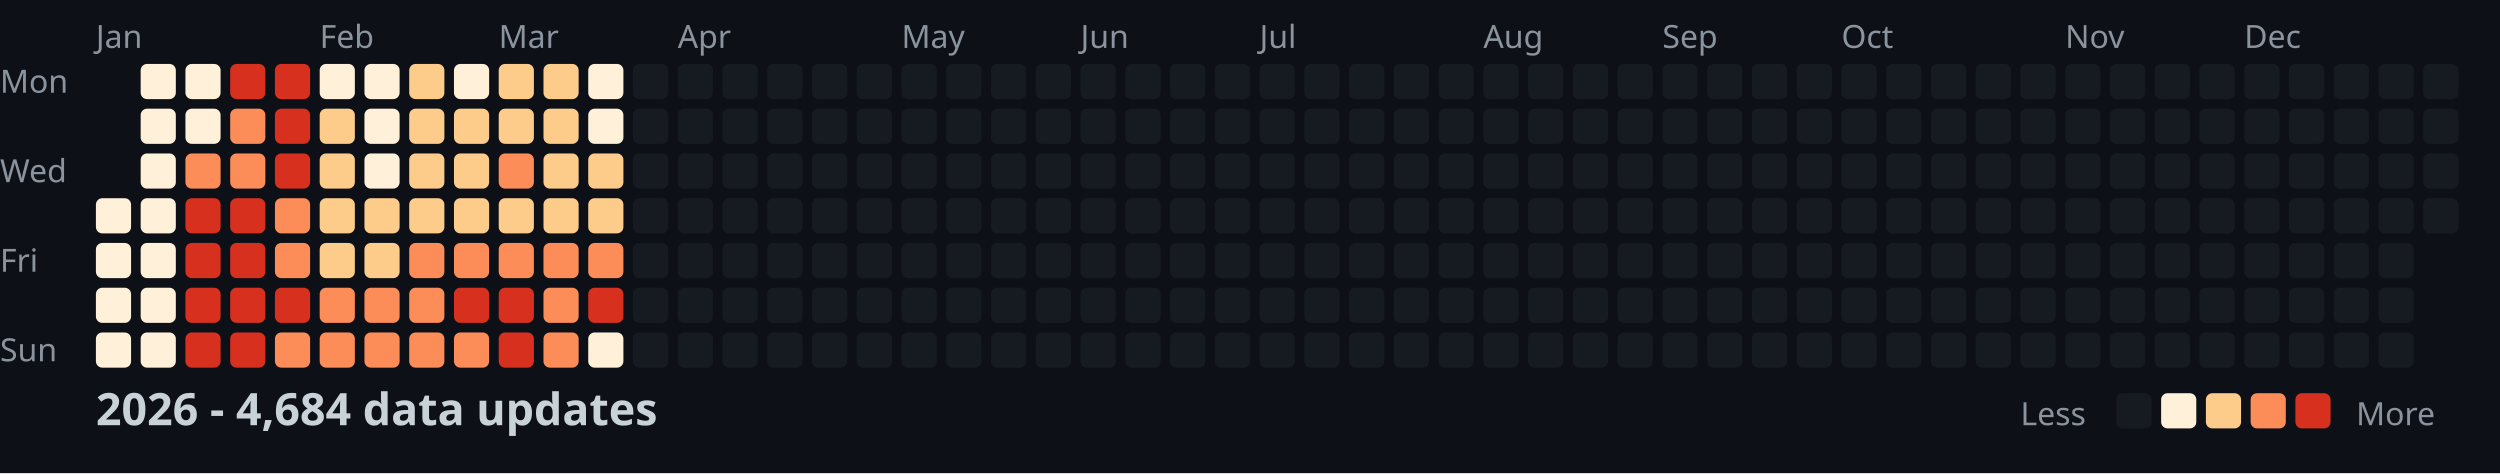
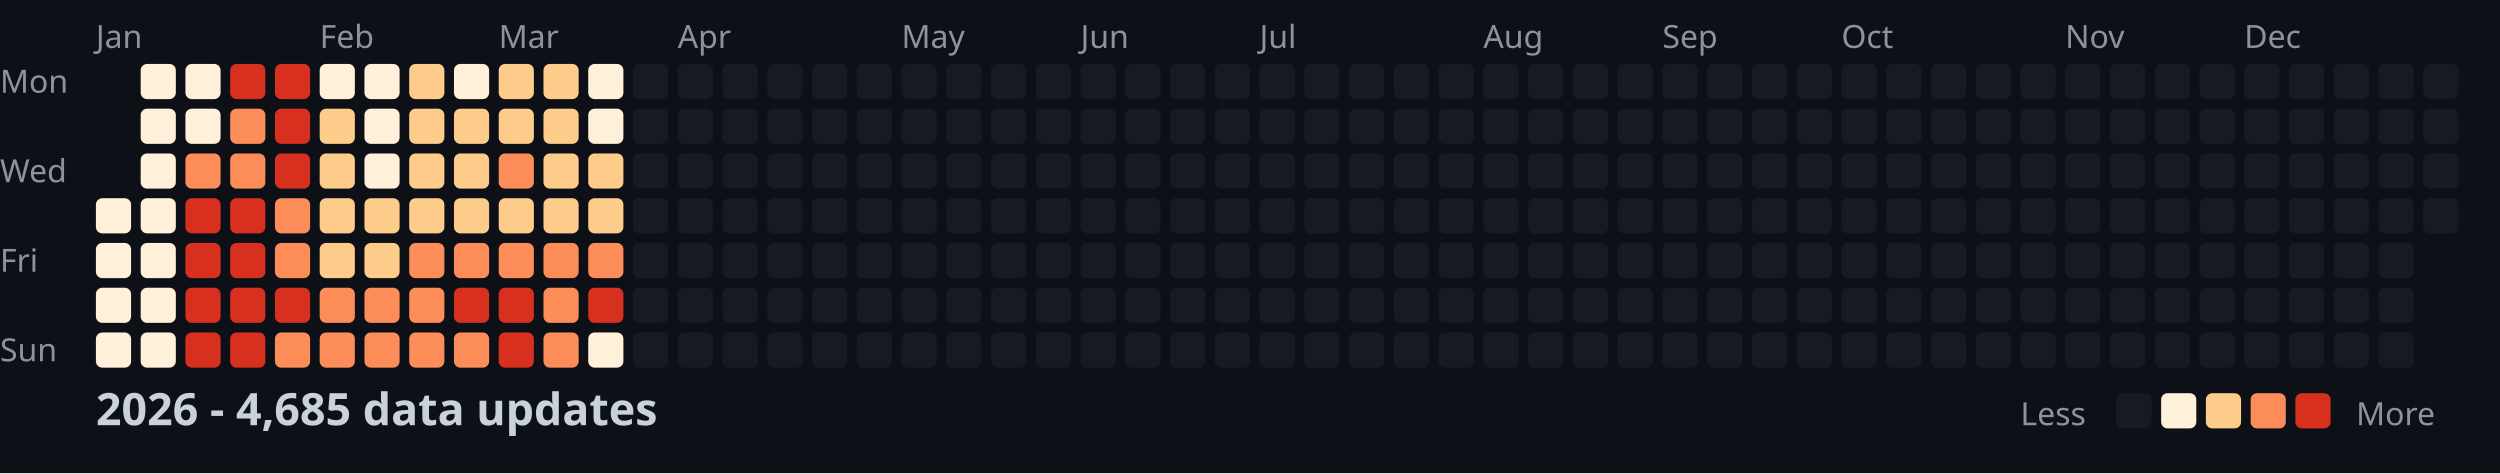
<svg xmlns="http://www.w3.org/2000/svg" width="782" height="148">
  <style>
    .month { font: 10px sans-serif; fill: #8b949e; }
    .day { font: 10px sans-serif; fill: #8b949e; }
    .title { font: bold 14px sans-serif; fill: #c9d1d9; }
    .legend { font: 10px sans-serif; fill: #8b949e; }
  </style>
  <rect width="100%" height="100%" fill="#0d1117" />
  <text x="0" y="29" class="day">Mon</text>
  <text x="0" y="57" class="day">Wed</text>
  <text x="0" y="85" class="day">Fri</text>
  <text x="0" y="113" class="day">Sun</text>
  <text x="30" y="15" class="month">Jan</text>
  <text x="100" y="15" class="month">Feb</text>
  <text x="156" y="15" class="month">Mar</text>
  <text x="212" y="15" class="month">Apr</text>
  <text x="282" y="15" class="month">May</text>
  <text x="338" y="15" class="month">Jun</text>
  <text x="394" y="15" class="month">Jul</text>
  <text x="464" y="15" class="month">Aug</text>
  <text x="520" y="15" class="month">Sep</text>
  <text x="576" y="15" class="month">Oct</text>
  <text x="646" y="15" class="month">Nov</text>
  <text x="702" y="15" class="month">Dec</text>
  <rect x="30" y="62" width="11" height="11" fill="#fef0d9" rx="2" />
  <rect x="30" y="76" width="11" height="11" fill="#fef0d9" rx="2" />
  <rect x="30" y="90" width="11" height="11" fill="#fef0d9" rx="2" />
  <rect x="30" y="104" width="11" height="11" fill="#fef0d9" rx="2" />
  <rect x="44" y="20" width="11" height="11" fill="#fef0d9" rx="2" />
  <rect x="44" y="34" width="11" height="11" fill="#fef0d9" rx="2" />
  <rect x="44" y="48" width="11" height="11" fill="#fef0d9" rx="2" />
  <rect x="44" y="62" width="11" height="11" fill="#fef0d9" rx="2" />
  <rect x="44" y="76" width="11" height="11" fill="#fef0d9" rx="2" />
  <rect x="44" y="90" width="11" height="11" fill="#fef0d9" rx="2" />
  <rect x="44" y="104" width="11" height="11" fill="#fef0d9" rx="2" />
  <rect x="58" y="20" width="11" height="11" fill="#fef0d9" rx="2" />
  <rect x="58" y="34" width="11" height="11" fill="#fef0d9" rx="2" />
  <rect x="58" y="48" width="11" height="11" fill="#fc8d59" rx="2" />
  <rect x="58" y="62" width="11" height="11" fill="#d7301f" rx="2" />
  <rect x="58" y="76" width="11" height="11" fill="#d7301f" rx="2" />
  <rect x="58" y="90" width="11" height="11" fill="#d7301f" rx="2" />
  <rect x="58" y="104" width="11" height="11" fill="#d7301f" rx="2" />
  <rect x="72" y="20" width="11" height="11" fill="#d7301f" rx="2" />
  <rect x="72" y="34" width="11" height="11" fill="#fc8d59" rx="2" />
  <rect x="72" y="48" width="11" height="11" fill="#fc8d59" rx="2" />
  <rect x="72" y="62" width="11" height="11" fill="#d7301f" rx="2" />
  <rect x="72" y="76" width="11" height="11" fill="#d7301f" rx="2" />
  <rect x="72" y="90" width="11" height="11" fill="#d7301f" rx="2" />
  <rect x="72" y="104" width="11" height="11" fill="#d7301f" rx="2" />
  <rect x="86" y="20" width="11" height="11" fill="#d7301f" rx="2" />
  <rect x="86" y="34" width="11" height="11" fill="#d7301f" rx="2" />
  <rect x="86" y="48" width="11" height="11" fill="#d7301f" rx="2" />
  <rect x="86" y="62" width="11" height="11" fill="#fc8d59" rx="2" />
  <rect x="86" y="76" width="11" height="11" fill="#fc8d59" rx="2" />
  <rect x="86" y="90" width="11" height="11" fill="#d7301f" rx="2" />
  <rect x="86" y="104" width="11" height="11" fill="#fc8d59" rx="2" />
  <rect x="100" y="20" width="11" height="11" fill="#fef0d9" rx="2" />
  <rect x="100" y="34" width="11" height="11" fill="#fdcc8a" rx="2" />
  <rect x="100" y="48" width="11" height="11" fill="#fdcc8a" rx="2" />
  <rect x="100" y="62" width="11" height="11" fill="#fdcc8a" rx="2" />
  <rect x="100" y="76" width="11" height="11" fill="#fdcc8a" rx="2" />
  <rect x="100" y="90" width="11" height="11" fill="#fc8d59" rx="2" />
  <rect x="100" y="104" width="11" height="11" fill="#fc8d59" rx="2" />
  <rect x="114" y="20" width="11" height="11" fill="#fef0d9" rx="2" />
  <rect x="114" y="34" width="11" height="11" fill="#fef0d9" rx="2" />
  <rect x="114" y="48" width="11" height="11" fill="#fef0d9" rx="2" />
  <rect x="114" y="62" width="11" height="11" fill="#fdcc8a" rx="2" />
  <rect x="114" y="76" width="11" height="11" fill="#fdcc8a" rx="2" />
  <rect x="114" y="90" width="11" height="11" fill="#fc8d59" rx="2" />
  <rect x="114" y="104" width="11" height="11" fill="#fc8d59" rx="2" />
  <rect x="128" y="20" width="11" height="11" fill="#fdcc8a" rx="2" />
  <rect x="128" y="34" width="11" height="11" fill="#fdcc8a" rx="2" />
  <rect x="128" y="48" width="11" height="11" fill="#fdcc8a" rx="2" />
  <rect x="128" y="62" width="11" height="11" fill="#fdcc8a" rx="2" />
  <rect x="128" y="76" width="11" height="11" fill="#fc8d59" rx="2" />
  <rect x="128" y="90" width="11" height="11" fill="#fc8d59" rx="2" />
  <rect x="128" y="104" width="11" height="11" fill="#fc8d59" rx="2" />
  <rect x="142" y="20" width="11" height="11" fill="#fef0d9" rx="2" />
  <rect x="142" y="34" width="11" height="11" fill="#fdcc8a" rx="2" />
  <rect x="142" y="48" width="11" height="11" fill="#fdcc8a" rx="2" />
  <rect x="142" y="62" width="11" height="11" fill="#fdcc8a" rx="2" />
  <rect x="142" y="76" width="11" height="11" fill="#fc8d59" rx="2" />
  <rect x="142" y="90" width="11" height="11" fill="#d7301f" rx="2" />
  <rect x="142" y="104" width="11" height="11" fill="#fc8d59" rx="2" />
  <rect x="156" y="20" width="11" height="11" fill="#fdcc8a" rx="2" />
  <rect x="156" y="34" width="11" height="11" fill="#fdcc8a" rx="2" />
  <rect x="156" y="48" width="11" height="11" fill="#fc8d59" rx="2" />
  <rect x="156" y="62" width="11" height="11" fill="#fdcc8a" rx="2" />
  <rect x="156" y="76" width="11" height="11" fill="#fc8d59" rx="2" />
  <rect x="156" y="90" width="11" height="11" fill="#d7301f" rx="2" />
  <rect x="156" y="104" width="11" height="11" fill="#d7301f" rx="2" />
  <rect x="170" y="20" width="11" height="11" fill="#fdcc8a" rx="2" />
  <rect x="170" y="34" width="11" height="11" fill="#fdcc8a" rx="2" />
  <rect x="170" y="48" width="11" height="11" fill="#fdcc8a" rx="2" />
  <rect x="170" y="62" width="11" height="11" fill="#fdcc8a" rx="2" />
  <rect x="170" y="76" width="11" height="11" fill="#fc8d59" rx="2" />
  <rect x="170" y="90" width="11" height="11" fill="#fc8d59" rx="2" />
  <rect x="170" y="104" width="11" height="11" fill="#fc8d59" rx="2" />
  <rect x="184" y="20" width="11" height="11" fill="#fef0d9" rx="2" />
  <rect x="184" y="34" width="11" height="11" fill="#fef0d9" rx="2" />
  <rect x="184" y="48" width="11" height="11" fill="#fdcc8a" rx="2" />
  <rect x="184" y="62" width="11" height="11" fill="#fdcc8a" rx="2" />
  <rect x="184" y="76" width="11" height="11" fill="#fc8d59" rx="2" />
  <rect x="184" y="90" width="11" height="11" fill="#d7301f" rx="2" />
  <rect x="184" y="104" width="11" height="11" fill="#fef0d9" rx="2" />
  <rect x="198" y="20" width="11" height="11" fill="#161b22" rx="2" />
  <rect x="198" y="34" width="11" height="11" fill="#161b22" rx="2" />
  <rect x="198" y="48" width="11" height="11" fill="#161b22" rx="2" />
  <rect x="198" y="62" width="11" height="11" fill="#161b22" rx="2" />
  <rect x="198" y="76" width="11" height="11" fill="#161b22" rx="2" />
  <rect x="198" y="90" width="11" height="11" fill="#161b22" rx="2" />
  <rect x="198" y="104" width="11" height="11" fill="#161b22" rx="2" />
  <rect x="212" y="20" width="11" height="11" fill="#161b22" rx="2" />
  <rect x="212" y="34" width="11" height="11" fill="#161b22" rx="2" />
  <rect x="212" y="48" width="11" height="11" fill="#161b22" rx="2" />
  <rect x="212" y="62" width="11" height="11" fill="#161b22" rx="2" />
  <rect x="212" y="76" width="11" height="11" fill="#161b22" rx="2" />
  <rect x="212" y="90" width="11" height="11" fill="#161b22" rx="2" />
  <rect x="212" y="104" width="11" height="11" fill="#161b22" rx="2" />
  <rect x="226" y="20" width="11" height="11" fill="#161b22" rx="2" />
  <rect x="226" y="34" width="11" height="11" fill="#161b22" rx="2" />
  <rect x="226" y="48" width="11" height="11" fill="#161b22" rx="2" />
  <rect x="226" y="62" width="11" height="11" fill="#161b22" rx="2" />
  <rect x="226" y="76" width="11" height="11" fill="#161b22" rx="2" />
  <rect x="226" y="90" width="11" height="11" fill="#161b22" rx="2" />
  <rect x="226" y="104" width="11" height="11" fill="#161b22" rx="2" />
  <rect x="240" y="20" width="11" height="11" fill="#161b22" rx="2" />
  <rect x="240" y="34" width="11" height="11" fill="#161b22" rx="2" />
  <rect x="240" y="48" width="11" height="11" fill="#161b22" rx="2" />
  <rect x="240" y="62" width="11" height="11" fill="#161b22" rx="2" />
  <rect x="240" y="76" width="11" height="11" fill="#161b22" rx="2" />
  <rect x="240" y="90" width="11" height="11" fill="#161b22" rx="2" />
  <rect x="240" y="104" width="11" height="11" fill="#161b22" rx="2" />
  <rect x="254" y="20" width="11" height="11" fill="#161b22" rx="2" />
  <rect x="254" y="34" width="11" height="11" fill="#161b22" rx="2" />
  <rect x="254" y="48" width="11" height="11" fill="#161b22" rx="2" />
  <rect x="254" y="62" width="11" height="11" fill="#161b22" rx="2" />
  <rect x="254" y="76" width="11" height="11" fill="#161b22" rx="2" />
  <rect x="254" y="90" width="11" height="11" fill="#161b22" rx="2" />
  <rect x="254" y="104" width="11" height="11" fill="#161b22" rx="2" />
  <rect x="268" y="20" width="11" height="11" fill="#161b22" rx="2" />
  <rect x="268" y="34" width="11" height="11" fill="#161b22" rx="2" />
  <rect x="268" y="48" width="11" height="11" fill="#161b22" rx="2" />
  <rect x="268" y="62" width="11" height="11" fill="#161b22" rx="2" />
  <rect x="268" y="76" width="11" height="11" fill="#161b22" rx="2" />
  <rect x="268" y="90" width="11" height="11" fill="#161b22" rx="2" />
  <rect x="268" y="104" width="11" height="11" fill="#161b22" rx="2" />
  <rect x="282" y="20" width="11" height="11" fill="#161b22" rx="2" />
  <rect x="282" y="34" width="11" height="11" fill="#161b22" rx="2" />
  <rect x="282" y="48" width="11" height="11" fill="#161b22" rx="2" />
  <rect x="282" y="62" width="11" height="11" fill="#161b22" rx="2" />
  <rect x="282" y="76" width="11" height="11" fill="#161b22" rx="2" />
  <rect x="282" y="90" width="11" height="11" fill="#161b22" rx="2" />
  <rect x="282" y="104" width="11" height="11" fill="#161b22" rx="2" />
  <rect x="296" y="20" width="11" height="11" fill="#161b22" rx="2" />
  <rect x="296" y="34" width="11" height="11" fill="#161b22" rx="2" />
  <rect x="296" y="48" width="11" height="11" fill="#161b22" rx="2" />
  <rect x="296" y="62" width="11" height="11" fill="#161b22" rx="2" />
  <rect x="296" y="76" width="11" height="11" fill="#161b22" rx="2" />
  <rect x="296" y="90" width="11" height="11" fill="#161b22" rx="2" />
  <rect x="296" y="104" width="11" height="11" fill="#161b22" rx="2" />
  <rect x="310" y="20" width="11" height="11" fill="#161b22" rx="2" />
  <rect x="310" y="34" width="11" height="11" fill="#161b22" rx="2" />
  <rect x="310" y="48" width="11" height="11" fill="#161b22" rx="2" />
  <rect x="310" y="62" width="11" height="11" fill="#161b22" rx="2" />
  <rect x="310" y="76" width="11" height="11" fill="#161b22" rx="2" />
  <rect x="310" y="90" width="11" height="11" fill="#161b22" rx="2" />
  <rect x="310" y="104" width="11" height="11" fill="#161b22" rx="2" />
  <rect x="324" y="20" width="11" height="11" fill="#161b22" rx="2" />
  <rect x="324" y="34" width="11" height="11" fill="#161b22" rx="2" />
  <rect x="324" y="48" width="11" height="11" fill="#161b22" rx="2" />
  <rect x="324" y="62" width="11" height="11" fill="#161b22" rx="2" />
  <rect x="324" y="76" width="11" height="11" fill="#161b22" rx="2" />
  <rect x="324" y="90" width="11" height="11" fill="#161b22" rx="2" />
  <rect x="324" y="104" width="11" height="11" fill="#161b22" rx="2" />
  <rect x="338" y="20" width="11" height="11" fill="#161b22" rx="2" />
  <rect x="338" y="34" width="11" height="11" fill="#161b22" rx="2" />
  <rect x="338" y="48" width="11" height="11" fill="#161b22" rx="2" />
  <rect x="338" y="62" width="11" height="11" fill="#161b22" rx="2" />
  <rect x="338" y="76" width="11" height="11" fill="#161b22" rx="2" />
  <rect x="338" y="90" width="11" height="11" fill="#161b22" rx="2" />
  <rect x="338" y="104" width="11" height="11" fill="#161b22" rx="2" />
  <rect x="352" y="20" width="11" height="11" fill="#161b22" rx="2" />
  <rect x="352" y="34" width="11" height="11" fill="#161b22" rx="2" />
  <rect x="352" y="48" width="11" height="11" fill="#161b22" rx="2" />
  <rect x="352" y="62" width="11" height="11" fill="#161b22" rx="2" />
  <rect x="352" y="76" width="11" height="11" fill="#161b22" rx="2" />
  <rect x="352" y="90" width="11" height="11" fill="#161b22" rx="2" />
  <rect x="352" y="104" width="11" height="11" fill="#161b22" rx="2" />
  <rect x="366" y="20" width="11" height="11" fill="#161b22" rx="2" />
  <rect x="366" y="34" width="11" height="11" fill="#161b22" rx="2" />
  <rect x="366" y="48" width="11" height="11" fill="#161b22" rx="2" />
  <rect x="366" y="62" width="11" height="11" fill="#161b22" rx="2" />
  <rect x="366" y="76" width="11" height="11" fill="#161b22" rx="2" />
  <rect x="366" y="90" width="11" height="11" fill="#161b22" rx="2" />
  <rect x="366" y="104" width="11" height="11" fill="#161b22" rx="2" />
  <rect x="380" y="20" width="11" height="11" fill="#161b22" rx="2" />
  <rect x="380" y="34" width="11" height="11" fill="#161b22" rx="2" />
  <rect x="380" y="48" width="11" height="11" fill="#161b22" rx="2" />
  <rect x="380" y="62" width="11" height="11" fill="#161b22" rx="2" />
  <rect x="380" y="76" width="11" height="11" fill="#161b22" rx="2" />
  <rect x="380" y="90" width="11" height="11" fill="#161b22" rx="2" />
  <rect x="380" y="104" width="11" height="11" fill="#161b22" rx="2" />
  <rect x="394" y="20" width="11" height="11" fill="#161b22" rx="2" />
  <rect x="394" y="34" width="11" height="11" fill="#161b22" rx="2" />
  <rect x="394" y="48" width="11" height="11" fill="#161b22" rx="2" />
  <rect x="394" y="62" width="11" height="11" fill="#161b22" rx="2" />
  <rect x="394" y="76" width="11" height="11" fill="#161b22" rx="2" />
  <rect x="394" y="90" width="11" height="11" fill="#161b22" rx="2" />
  <rect x="394" y="104" width="11" height="11" fill="#161b22" rx="2" />
  <rect x="408" y="20" width="11" height="11" fill="#161b22" rx="2" />
  <rect x="408" y="34" width="11" height="11" fill="#161b22" rx="2" />
  <rect x="408" y="48" width="11" height="11" fill="#161b22" rx="2" />
  <rect x="408" y="62" width="11" height="11" fill="#161b22" rx="2" />
  <rect x="408" y="76" width="11" height="11" fill="#161b22" rx="2" />
  <rect x="408" y="90" width="11" height="11" fill="#161b22" rx="2" />
  <rect x="408" y="104" width="11" height="11" fill="#161b22" rx="2" />
  <rect x="422" y="20" width="11" height="11" fill="#161b22" rx="2" />
  <rect x="422" y="34" width="11" height="11" fill="#161b22" rx="2" />
  <rect x="422" y="48" width="11" height="11" fill="#161b22" rx="2" />
  <rect x="422" y="62" width="11" height="11" fill="#161b22" rx="2" />
  <rect x="422" y="76" width="11" height="11" fill="#161b22" rx="2" />
  <rect x="422" y="90" width="11" height="11" fill="#161b22" rx="2" />
  <rect x="422" y="104" width="11" height="11" fill="#161b22" rx="2" />
  <rect x="436" y="20" width="11" height="11" fill="#161b22" rx="2" />
  <rect x="436" y="34" width="11" height="11" fill="#161b22" rx="2" />
  <rect x="436" y="48" width="11" height="11" fill="#161b22" rx="2" />
  <rect x="436" y="62" width="11" height="11" fill="#161b22" rx="2" />
  <rect x="436" y="76" width="11" height="11" fill="#161b22" rx="2" />
  <rect x="436" y="90" width="11" height="11" fill="#161b22" rx="2" />
  <rect x="436" y="104" width="11" height="11" fill="#161b22" rx="2" />
  <rect x="450" y="20" width="11" height="11" fill="#161b22" rx="2" />
  <rect x="450" y="34" width="11" height="11" fill="#161b22" rx="2" />
  <rect x="450" y="48" width="11" height="11" fill="#161b22" rx="2" />
  <rect x="450" y="62" width="11" height="11" fill="#161b22" rx="2" />
  <rect x="450" y="76" width="11" height="11" fill="#161b22" rx="2" />
  <rect x="450" y="90" width="11" height="11" fill="#161b22" rx="2" />
  <rect x="450" y="104" width="11" height="11" fill="#161b22" rx="2" />
  <rect x="464" y="20" width="11" height="11" fill="#161b22" rx="2" />
  <rect x="464" y="34" width="11" height="11" fill="#161b22" rx="2" />
  <rect x="464" y="48" width="11" height="11" fill="#161b22" rx="2" />
  <rect x="464" y="62" width="11" height="11" fill="#161b22" rx="2" />
  <rect x="464" y="76" width="11" height="11" fill="#161b22" rx="2" />
  <rect x="464" y="90" width="11" height="11" fill="#161b22" rx="2" />
  <rect x="464" y="104" width="11" height="11" fill="#161b22" rx="2" />
  <rect x="478" y="20" width="11" height="11" fill="#161b22" rx="2" />
  <rect x="478" y="34" width="11" height="11" fill="#161b22" rx="2" />
  <rect x="478" y="48" width="11" height="11" fill="#161b22" rx="2" />
  <rect x="478" y="62" width="11" height="11" fill="#161b22" rx="2" />
  <rect x="478" y="76" width="11" height="11" fill="#161b22" rx="2" />
  <rect x="478" y="90" width="11" height="11" fill="#161b22" rx="2" />
  <rect x="478" y="104" width="11" height="11" fill="#161b22" rx="2" />
  <rect x="492" y="20" width="11" height="11" fill="#161b22" rx="2" />
  <rect x="492" y="34" width="11" height="11" fill="#161b22" rx="2" />
  <rect x="492" y="48" width="11" height="11" fill="#161b22" rx="2" />
  <rect x="492" y="62" width="11" height="11" fill="#161b22" rx="2" />
  <rect x="492" y="76" width="11" height="11" fill="#161b22" rx="2" />
  <rect x="492" y="90" width="11" height="11" fill="#161b22" rx="2" />
  <rect x="492" y="104" width="11" height="11" fill="#161b22" rx="2" />
  <rect x="506" y="20" width="11" height="11" fill="#161b22" rx="2" />
  <rect x="506" y="34" width="11" height="11" fill="#161b22" rx="2" />
  <rect x="506" y="48" width="11" height="11" fill="#161b22" rx="2" />
  <rect x="506" y="62" width="11" height="11" fill="#161b22" rx="2" />
  <rect x="506" y="76" width="11" height="11" fill="#161b22" rx="2" />
  <rect x="506" y="90" width="11" height="11" fill="#161b22" rx="2" />
  <rect x="506" y="104" width="11" height="11" fill="#161b22" rx="2" />
  <rect x="520" y="20" width="11" height="11" fill="#161b22" rx="2" />
  <rect x="520" y="34" width="11" height="11" fill="#161b22" rx="2" />
  <rect x="520" y="48" width="11" height="11" fill="#161b22" rx="2" />
  <rect x="520" y="62" width="11" height="11" fill="#161b22" rx="2" />
  <rect x="520" y="76" width="11" height="11" fill="#161b22" rx="2" />
  <rect x="520" y="90" width="11" height="11" fill="#161b22" rx="2" />
  <rect x="520" y="104" width="11" height="11" fill="#161b22" rx="2" />
  <rect x="534" y="20" width="11" height="11" fill="#161b22" rx="2" />
  <rect x="534" y="34" width="11" height="11" fill="#161b22" rx="2" />
  <rect x="534" y="48" width="11" height="11" fill="#161b22" rx="2" />
  <rect x="534" y="62" width="11" height="11" fill="#161b22" rx="2" />
  <rect x="534" y="76" width="11" height="11" fill="#161b22" rx="2" />
  <rect x="534" y="90" width="11" height="11" fill="#161b22" rx="2" />
  <rect x="534" y="104" width="11" height="11" fill="#161b22" rx="2" />
  <rect x="548" y="20" width="11" height="11" fill="#161b22" rx="2" />
  <rect x="548" y="34" width="11" height="11" fill="#161b22" rx="2" />
  <rect x="548" y="48" width="11" height="11" fill="#161b22" rx="2" />
  <rect x="548" y="62" width="11" height="11" fill="#161b22" rx="2" />
  <rect x="548" y="76" width="11" height="11" fill="#161b22" rx="2" />
  <rect x="548" y="90" width="11" height="11" fill="#161b22" rx="2" />
  <rect x="548" y="104" width="11" height="11" fill="#161b22" rx="2" />
  <rect x="562" y="20" width="11" height="11" fill="#161b22" rx="2" />
  <rect x="562" y="34" width="11" height="11" fill="#161b22" rx="2" />
  <rect x="562" y="48" width="11" height="11" fill="#161b22" rx="2" />
  <rect x="562" y="62" width="11" height="11" fill="#161b22" rx="2" />
  <rect x="562" y="76" width="11" height="11" fill="#161b22" rx="2" />
  <rect x="562" y="90" width="11" height="11" fill="#161b22" rx="2" />
  <rect x="562" y="104" width="11" height="11" fill="#161b22" rx="2" />
  <rect x="576" y="20" width="11" height="11" fill="#161b22" rx="2" />
  <rect x="576" y="34" width="11" height="11" fill="#161b22" rx="2" />
  <rect x="576" y="48" width="11" height="11" fill="#161b22" rx="2" />
  <rect x="576" y="62" width="11" height="11" fill="#161b22" rx="2" />
  <rect x="576" y="76" width="11" height="11" fill="#161b22" rx="2" />
  <rect x="576" y="90" width="11" height="11" fill="#161b22" rx="2" />
  <rect x="576" y="104" width="11" height="11" fill="#161b22" rx="2" />
  <rect x="590" y="20" width="11" height="11" fill="#161b22" rx="2" />
  <rect x="590" y="34" width="11" height="11" fill="#161b22" rx="2" />
  <rect x="590" y="48" width="11" height="11" fill="#161b22" rx="2" />
  <rect x="590" y="62" width="11" height="11" fill="#161b22" rx="2" />
  <rect x="590" y="76" width="11" height="11" fill="#161b22" rx="2" />
  <rect x="590" y="90" width="11" height="11" fill="#161b22" rx="2" />
  <rect x="590" y="104" width="11" height="11" fill="#161b22" rx="2" />
  <rect x="604" y="20" width="11" height="11" fill="#161b22" rx="2" />
  <rect x="604" y="34" width="11" height="11" fill="#161b22" rx="2" />
  <rect x="604" y="48" width="11" height="11" fill="#161b22" rx="2" />
  <rect x="604" y="62" width="11" height="11" fill="#161b22" rx="2" />
  <rect x="604" y="76" width="11" height="11" fill="#161b22" rx="2" />
  <rect x="604" y="90" width="11" height="11" fill="#161b22" rx="2" />
  <rect x="604" y="104" width="11" height="11" fill="#161b22" rx="2" />
  <rect x="618" y="20" width="11" height="11" fill="#161b22" rx="2" />
  <rect x="618" y="34" width="11" height="11" fill="#161b22" rx="2" />
  <rect x="618" y="48" width="11" height="11" fill="#161b22" rx="2" />
  <rect x="618" y="62" width="11" height="11" fill="#161b22" rx="2" />
  <rect x="618" y="76" width="11" height="11" fill="#161b22" rx="2" />
  <rect x="618" y="90" width="11" height="11" fill="#161b22" rx="2" />
  <rect x="618" y="104" width="11" height="11" fill="#161b22" rx="2" />
  <rect x="632" y="20" width="11" height="11" fill="#161b22" rx="2" />
  <rect x="632" y="34" width="11" height="11" fill="#161b22" rx="2" />
  <rect x="632" y="48" width="11" height="11" fill="#161b22" rx="2" />
  <rect x="632" y="62" width="11" height="11" fill="#161b22" rx="2" />
  <rect x="632" y="76" width="11" height="11" fill="#161b22" rx="2" />
  <rect x="632" y="90" width="11" height="11" fill="#161b22" rx="2" />
  <rect x="632" y="104" width="11" height="11" fill="#161b22" rx="2" />
  <rect x="646" y="20" width="11" height="11" fill="#161b22" rx="2" />
  <rect x="646" y="34" width="11" height="11" fill="#161b22" rx="2" />
  <rect x="646" y="48" width="11" height="11" fill="#161b22" rx="2" />
  <rect x="646" y="62" width="11" height="11" fill="#161b22" rx="2" />
  <rect x="646" y="76" width="11" height="11" fill="#161b22" rx="2" />
  <rect x="646" y="90" width="11" height="11" fill="#161b22" rx="2" />
  <rect x="646" y="104" width="11" height="11" fill="#161b22" rx="2" />
  <rect x="660" y="20" width="11" height="11" fill="#161b22" rx="2" />
  <rect x="660" y="34" width="11" height="11" fill="#161b22" rx="2" />
  <rect x="660" y="48" width="11" height="11" fill="#161b22" rx="2" />
  <rect x="660" y="62" width="11" height="11" fill="#161b22" rx="2" />
  <rect x="660" y="76" width="11" height="11" fill="#161b22" rx="2" />
  <rect x="660" y="90" width="11" height="11" fill="#161b22" rx="2" />
  <rect x="660" y="104" width="11" height="11" fill="#161b22" rx="2" />
  <rect x="674" y="20" width="11" height="11" fill="#161b22" rx="2" />
  <rect x="674" y="34" width="11" height="11" fill="#161b22" rx="2" />
  <rect x="674" y="48" width="11" height="11" fill="#161b22" rx="2" />
  <rect x="674" y="62" width="11" height="11" fill="#161b22" rx="2" />
  <rect x="674" y="76" width="11" height="11" fill="#161b22" rx="2" />
  <rect x="674" y="90" width="11" height="11" fill="#161b22" rx="2" />
  <rect x="674" y="104" width="11" height="11" fill="#161b22" rx="2" />
  <rect x="688" y="20" width="11" height="11" fill="#161b22" rx="2" />
  <rect x="688" y="34" width="11" height="11" fill="#161b22" rx="2" />
  <rect x="688" y="48" width="11" height="11" fill="#161b22" rx="2" />
  <rect x="688" y="62" width="11" height="11" fill="#161b22" rx="2" />
  <rect x="688" y="76" width="11" height="11" fill="#161b22" rx="2" />
  <rect x="688" y="90" width="11" height="11" fill="#161b22" rx="2" />
  <rect x="688" y="104" width="11" height="11" fill="#161b22" rx="2" />
  <rect x="702" y="20" width="11" height="11" fill="#161b22" rx="2" />
  <rect x="702" y="34" width="11" height="11" fill="#161b22" rx="2" />
  <rect x="702" y="48" width="11" height="11" fill="#161b22" rx="2" />
  <rect x="702" y="62" width="11" height="11" fill="#161b22" rx="2" />
  <rect x="702" y="76" width="11" height="11" fill="#161b22" rx="2" />
  <rect x="702" y="90" width="11" height="11" fill="#161b22" rx="2" />
  <rect x="702" y="104" width="11" height="11" fill="#161b22" rx="2" />
  <rect x="716" y="20" width="11" height="11" fill="#161b22" rx="2" />
  <rect x="716" y="34" width="11" height="11" fill="#161b22" rx="2" />
  <rect x="716" y="48" width="11" height="11" fill="#161b22" rx="2" />
  <rect x="716" y="62" width="11" height="11" fill="#161b22" rx="2" />
  <rect x="716" y="76" width="11" height="11" fill="#161b22" rx="2" />
  <rect x="716" y="90" width="11" height="11" fill="#161b22" rx="2" />
  <rect x="716" y="104" width="11" height="11" fill="#161b22" rx="2" />
  <rect x="730" y="20" width="11" height="11" fill="#161b22" rx="2" />
  <rect x="730" y="34" width="11" height="11" fill="#161b22" rx="2" />
  <rect x="730" y="48" width="11" height="11" fill="#161b22" rx="2" />
  <rect x="730" y="62" width="11" height="11" fill="#161b22" rx="2" />
  <rect x="730" y="76" width="11" height="11" fill="#161b22" rx="2" />
  <rect x="730" y="90" width="11" height="11" fill="#161b22" rx="2" />
  <rect x="730" y="104" width="11" height="11" fill="#161b22" rx="2" />
  <rect x="744" y="20" width="11" height="11" fill="#161b22" rx="2" />
  <rect x="744" y="34" width="11" height="11" fill="#161b22" rx="2" />
  <rect x="744" y="48" width="11" height="11" fill="#161b22" rx="2" />
  <rect x="744" y="62" width="11" height="11" fill="#161b22" rx="2" />
  <rect x="744" y="76" width="11" height="11" fill="#161b22" rx="2" />
  <rect x="744" y="90" width="11" height="11" fill="#161b22" rx="2" />
  <rect x="744" y="104" width="11" height="11" fill="#161b22" rx="2" />
  <rect x="758" y="20" width="11" height="11" fill="#161b22" rx="2" />
  <rect x="758" y="34" width="11" height="11" fill="#161b22" rx="2" />
  <rect x="758" y="48" width="11" height="11" fill="#161b22" rx="2" />
  <rect x="758" y="62" width="11" height="11" fill="#161b22" rx="2" />
-   <text x="30" y="133" class="title">2026 - 4,684 data updates</text>
+   <text x="30" y="133" class="title">2026 - 4,685 data updates</text>
  <text x="632" y="133" class="legend">Less</text>
  <rect x="662" y="123" width="11" height="11" fill="#161b22" rx="2" />
  <rect x="676" y="123" width="11" height="11" fill="#fef0d9" rx="2" />
  <rect x="690" y="123" width="11" height="11" fill="#fdcc8a" rx="2" />
  <rect x="704" y="123" width="11" height="11" fill="#fc8d59" rx="2" />
  <rect x="718" y="123" width="11" height="11" fill="#d7301f" rx="2" />
  <text x="737" y="133" class="legend">More</text>
</svg>
